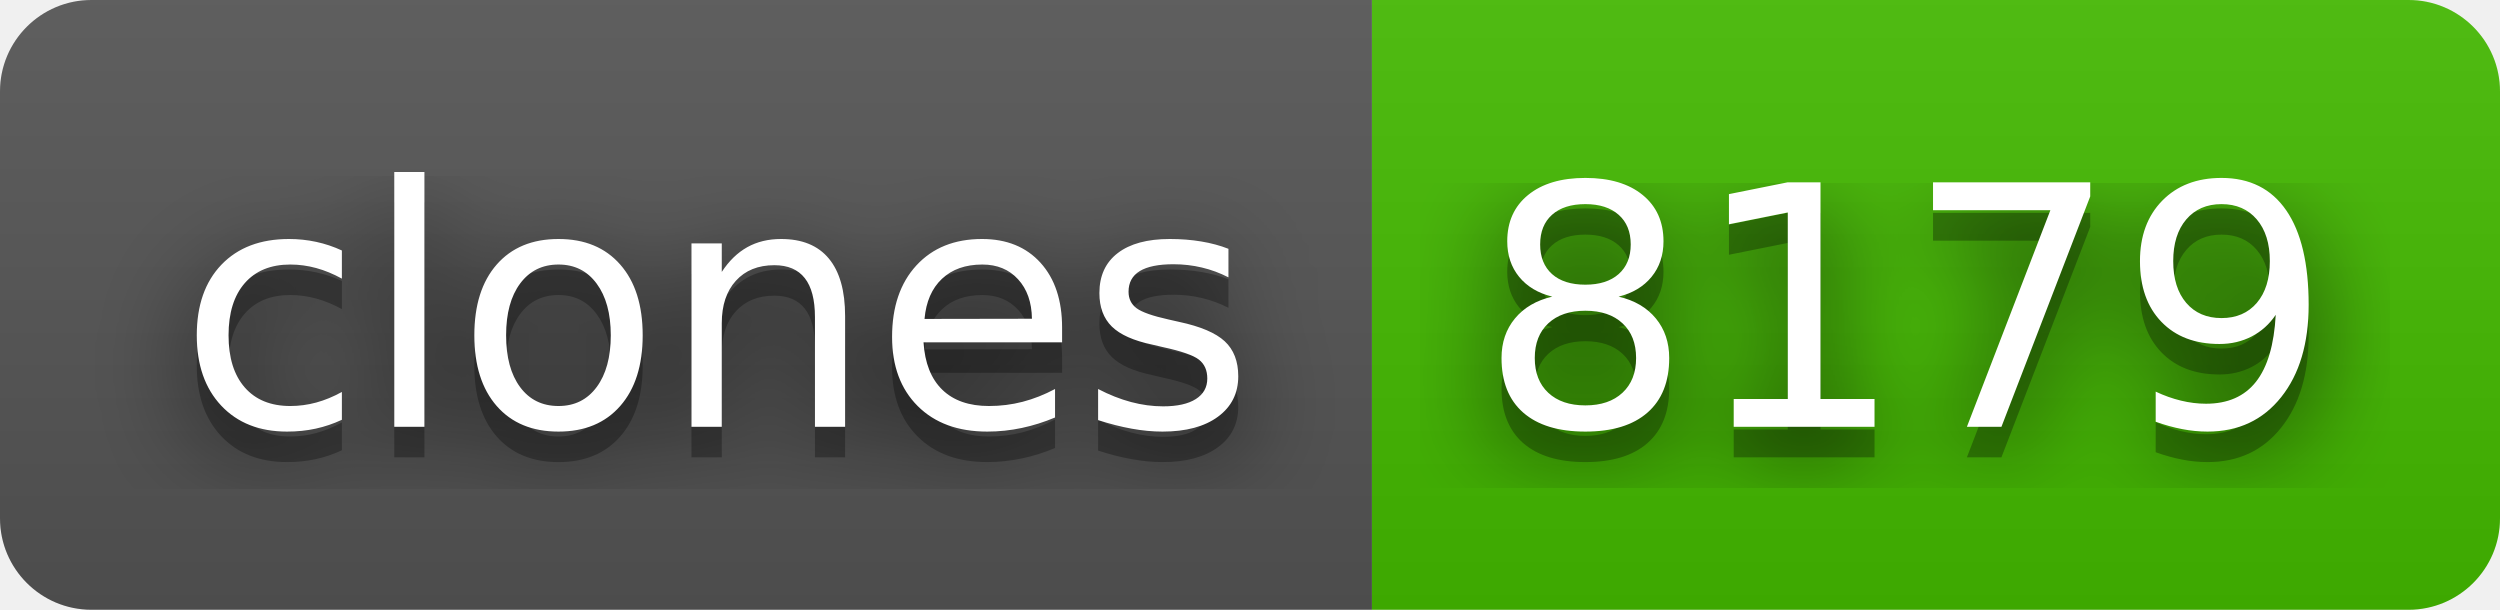
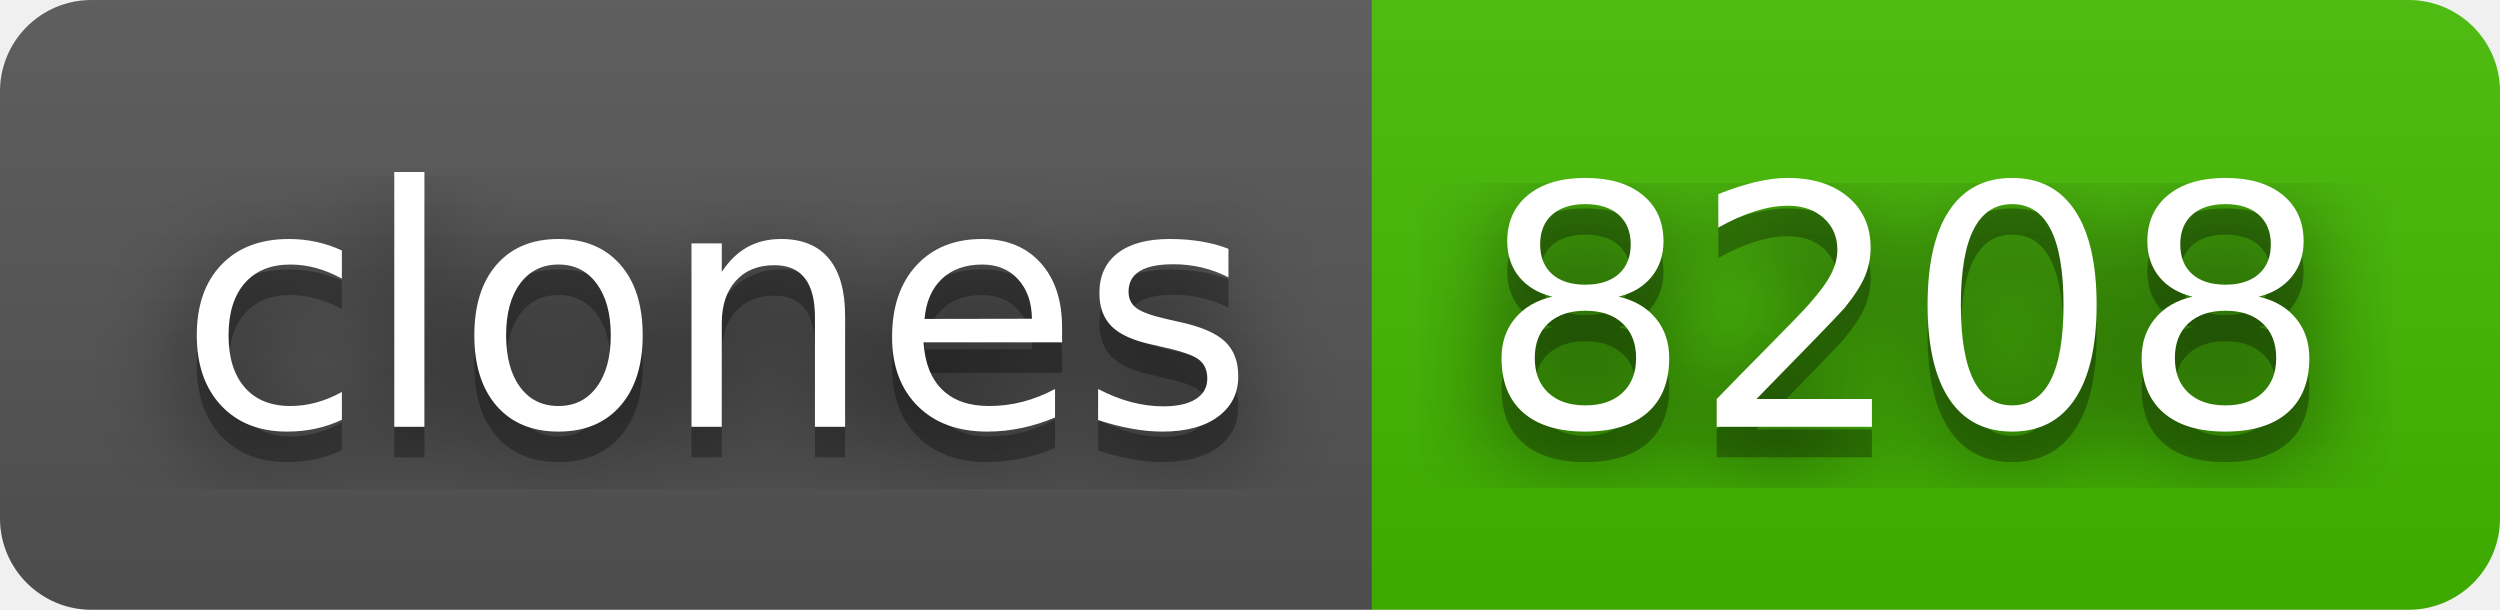
- <svg xmlns="http://www.w3.org/2000/svg" width="82" height="20" role="img" aria-label="clones: 8179">
+ <svg xmlns="http://www.w3.org/2000/svg" width="82" height="20" role="img" aria-label="clones: 8208">
  <filter id="blur">
    <feGaussianBlur stdDeviation="16" />
  </filter>
  <linearGradient id="s" x2="0" y2="100%">
    <stop offset="0" stop-color="#bbb" stop-opacity=".1" />
    <stop offset="1" stop-opacity=".1" />
  </linearGradient>
  <clipPath id="r">
    <rect width="82" height="20" rx="3" />
  </clipPath>
  <g clip-path="url(#r)">
    <rect width="45" height="20" fill="#555" />
    <rect x="45" width="37" height="20" fill="#4b0" />
    <rect width="82" height="20" fill="url(#s)" />
  </g>
  <g fill="#fff" text-anchor="middle" font-family="Verdana,Geneva,DejaVu Sans,sans-serif" text-rendering="geometricPrecision" font-size="110">
    <g transform="scale(.1)">
      <g aria-hidden="true" fill="#010101">
        <text x="235" y="150" fill-opacity=".8" filter="url(#blur)" textLength="350">clones</text>
        <text x="235" y="150" fill-opacity=".3" textLength="350">clones</text>
      </g>
      <text x="235" y="140" textLength="350">clones</text>
    </g>
    <g transform="scale(.1)">
      <g aria-hidden="true" fill="#010101">
-         <text x="625" y="150" fill-opacity=".8" filter="url(#blur)" textLength="270">8179</text>
-         <text x="625" y="150" fill-opacity=".3" textLength="270">8179</text>
+         <text x="625" y="150" fill-opacity=".8" filter="url(#blur)" textLength="270">8208</text>
+         <text x="625" y="150" fill-opacity=".3" textLength="270">8208</text>
      </g>
-       <text x="625" y="140" textLength="270">8179</text>
+       <text x="625" y="140" textLength="270">8208</text>
    </g>
  </g>
</svg>
